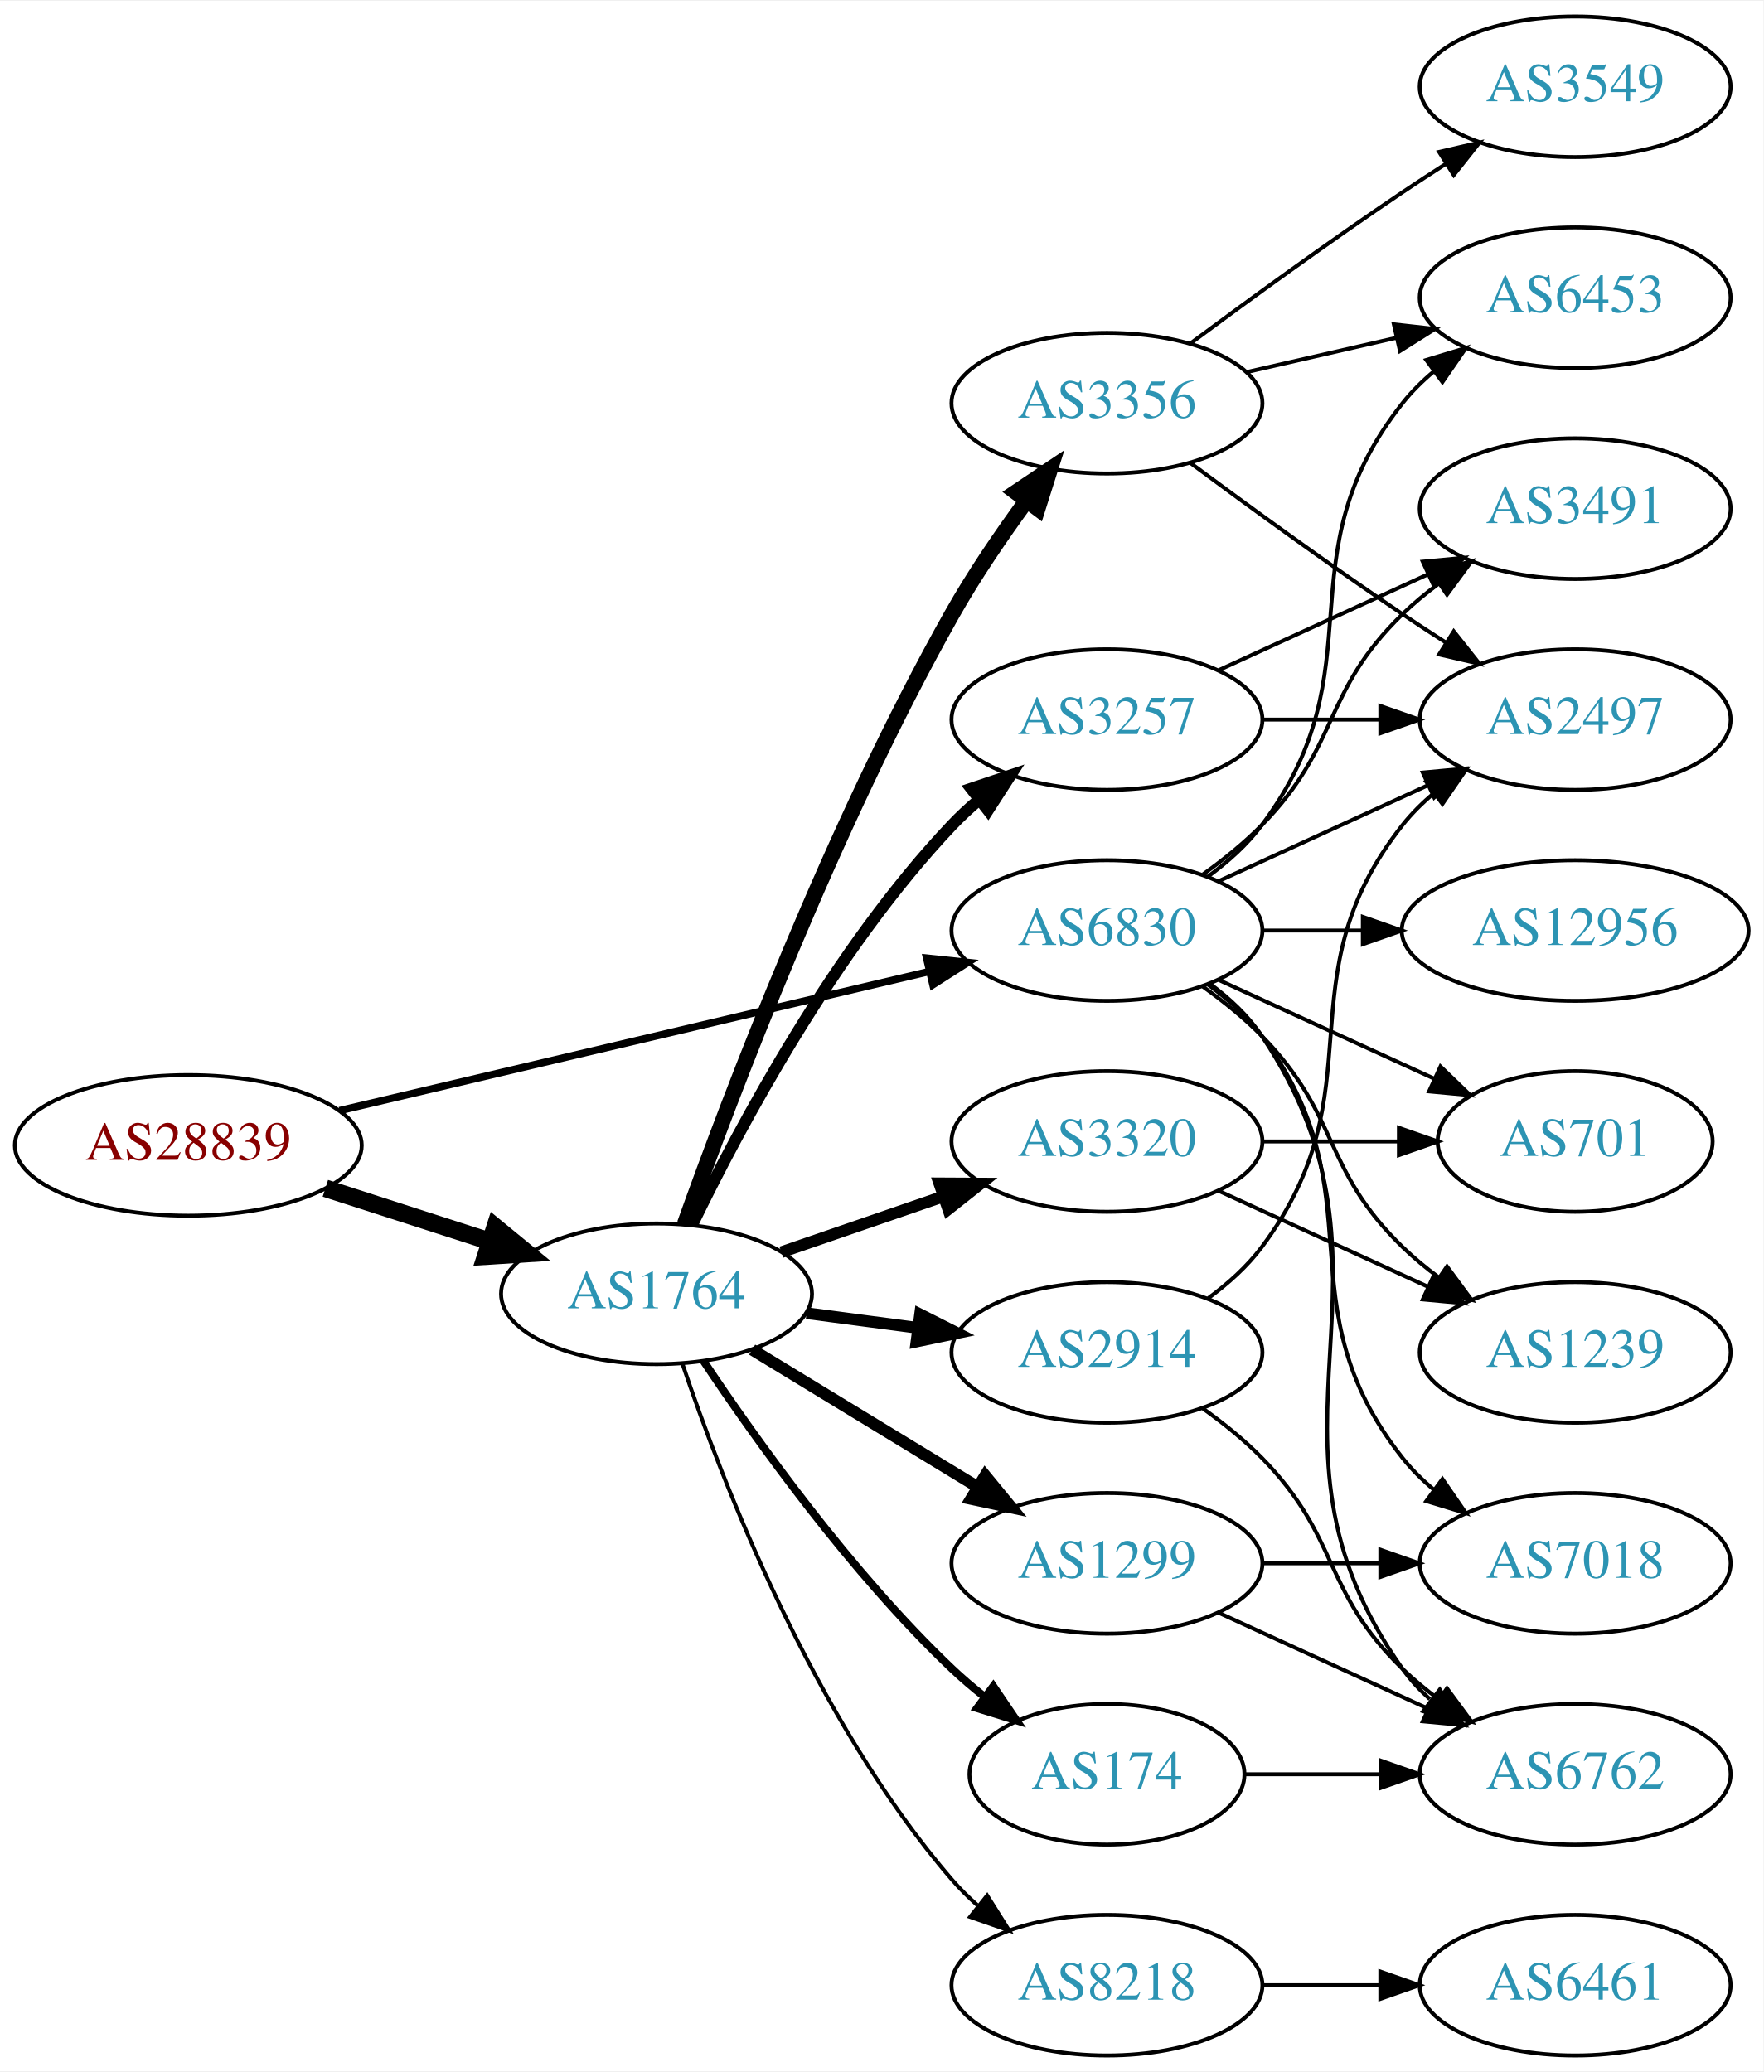
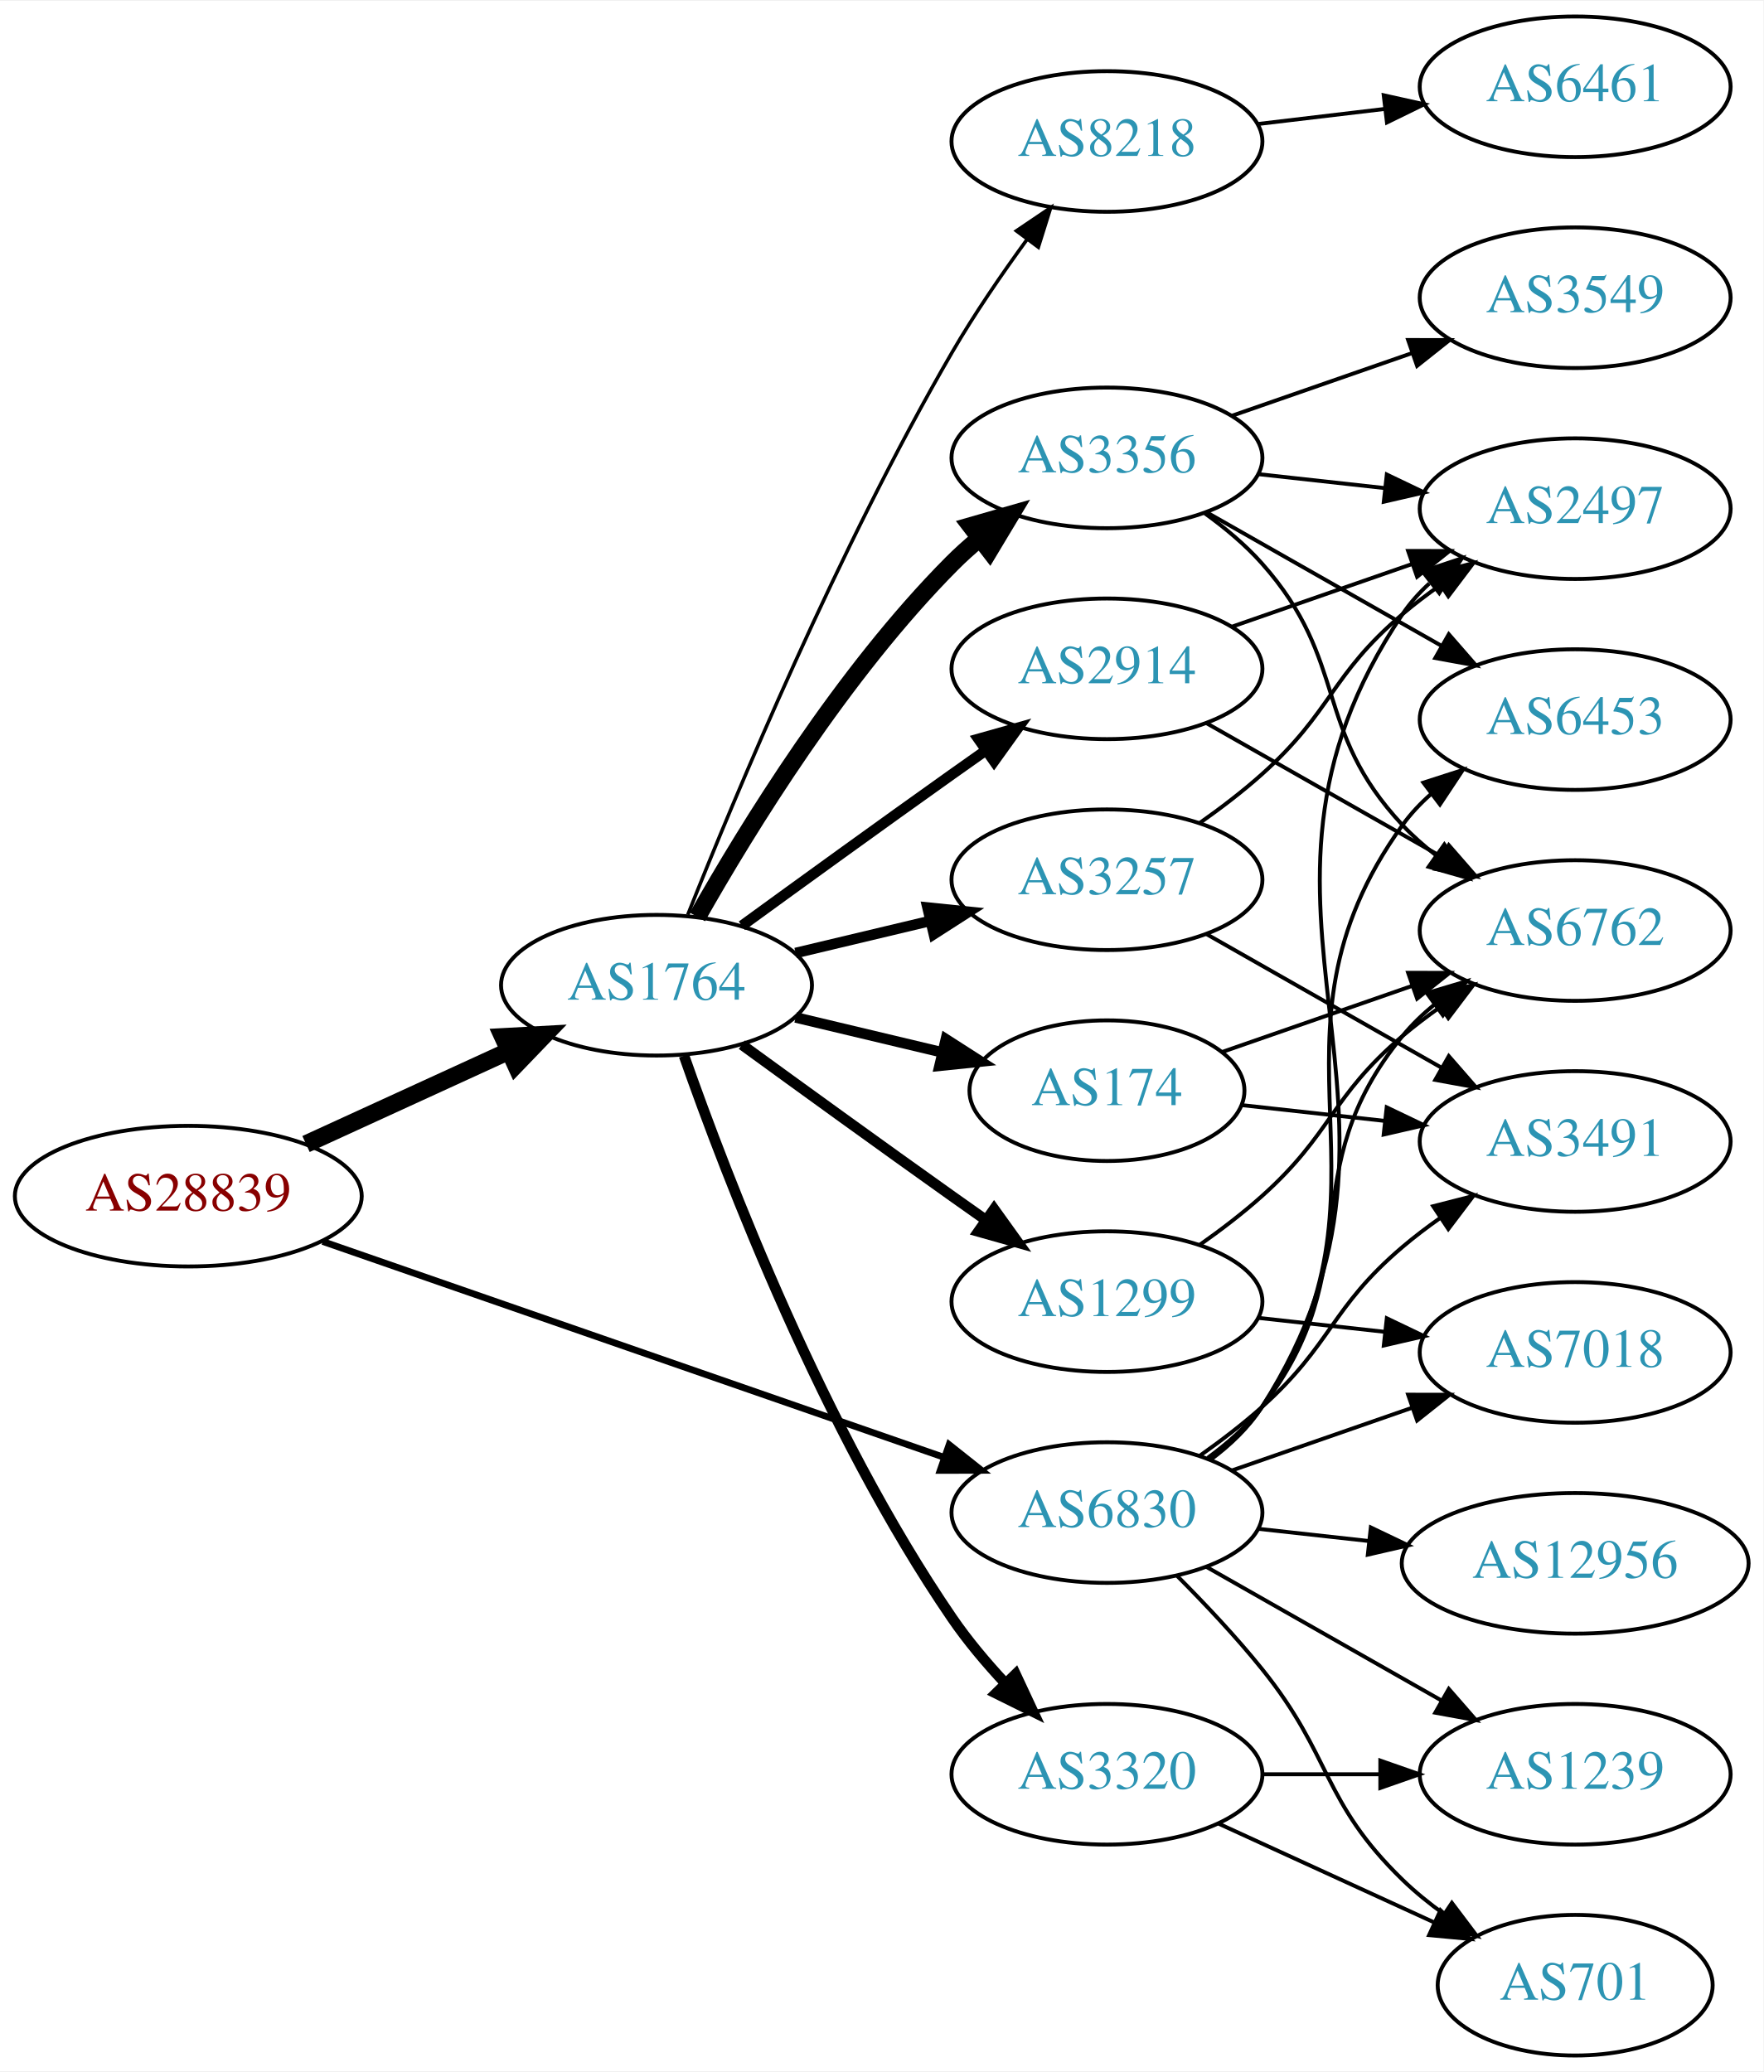
<svg xmlns="http://www.w3.org/2000/svg" xmlns:xlink="http://www.w3.org/1999/xlink" width="451pt" height="530pt" viewBox="0.00 0.00 451.37 530.00">
  <g id="graph0" class="graph" transform="scale(1 1) rotate(0) translate(4 526)">
    <polygon fill="white" stroke="none" points="-4,4 -4,-526 447.37,-526 447.37,4 -4,4" />
    <g id="node1" class="node">
      <g id="a_node1">
        <a xlink:href="/asn/28839" xlink:title="AS28839 ~ ASN-UNOV [AT]">
-           <ellipse fill="#ffffff" stroke="black" cx="44.196" cy="-233" rx="44.393" ry="18" />
-           <text text-anchor="middle" x="44.196" y="-229.3" font-family="Times,serif" font-size="14.00" fill="#880000">AS28839</text>
+           <ellipse fill="#ffffff" stroke="black" cx="44.196" cy="-220" rx="44.393" ry="18" />
+           <text text-anchor="middle" x="44.196" y="-216.3" font-family="Times,serif" font-size="14.00" fill="#880000">AS28839</text>
        </a>
      </g>
    </g>
    <g id="node2" class="node">
      <g id="a_node2">
        <a xlink:href="/asn/1764" xlink:title="AS1764 ~ NEXTLAYER-AS [AT]">
-           <ellipse fill="#ffffff" stroke="black" cx="164.039" cy="-195" rx="39.794" ry="18" />
-           <text text-anchor="middle" x="164.039" y="-191.3" font-family="Times,serif" font-size="14.00" fill="#2c94b3">AS1764</text>
+           <ellipse fill="#ffffff" stroke="black" cx="164.039" cy="-274" rx="39.794" ry="18" />
+           <text text-anchor="middle" x="164.039" y="-270.3" font-family="Times,serif" font-size="14.00" fill="#2c94b3">AS1764</text>
        </a>
      </g>
    </g>
    <g id="edge1" class="edge">
-       <path fill="none" stroke="black" stroke-width="4.5" d="M79.281,-222.009C92.409,-217.776 107.55,-212.893 121.318,-208.454" />
-       <polygon fill="black" stroke="black" stroke-width="4.5" points="122.743,-212.131 131.052,-205.315 120.326,-204.636 122.743,-212.131" />
+       <path fill="none" stroke="black" stroke-width="4.5" d="M74.326,-233.348C89.937,-240.502 109.335,-249.391 126.007,-257.03" />
+       <polygon fill="black" stroke="black" stroke-width="4.5" points="124.727,-260.775 135.459,-261.362 128.008,-253.616 124.727,-260.775" />
    </g>
    <g id="node3" class="node">
      <g id="a_node3">
        <a xlink:href="/asn/6830" xlink:title="AS6830 ~ LGI-UPC [AT]">
-           <ellipse fill="#ffffff" stroke="black" cx="279.332" cy="-288" rx="39.794" ry="18" />
-           <text text-anchor="middle" x="279.332" y="-284.3" font-family="Times,serif" font-size="14.00" fill="#2c94b3">AS6830</text>
+           <ellipse fill="#ffffff" stroke="black" cx="279.332" cy="-139" rx="39.794" ry="18" />
+           <text text-anchor="middle" x="279.332" y="-135.3" font-family="Times,serif" font-size="14.00" fill="#2c94b3">AS6830</text>
        </a>
      </g>
    </g>
    <g id="edge2" class="edge">
-       <path fill="none" stroke="black" stroke-width="1.895" d="M82.912,-241.898C124.16,-251.629 190.206,-267.21 233.925,-277.524" />
-       <polygon fill="black" stroke="black" stroke-width="1.895" points="233.177,-280.943 243.713,-279.833 234.784,-274.13 233.177,-280.943" />
+       <path fill="none" stroke="black" stroke-width="1.714" d="M78.599,-208.395C120.592,-193.805 192.631,-168.776 237.751,-153.099" />
+       <polygon fill="black" stroke="black" stroke-width="1.714" points="238.929,-156.395 247.226,-149.807 236.631,-149.783 238.929,-156.395" />
    </g>
    <g id="node4" class="node">
      <g id="a_node4">
        <a xlink:href="/asn/3356" xlink:title="AS3356 ~ Level 3 Parent, LLC [US]">
-           <ellipse fill="#ffffff" stroke="black" cx="279.332" cy="-423" rx="39.794" ry="18" />
-           <text text-anchor="middle" x="279.332" y="-419.3" font-family="Times,serif" font-size="14.00" fill="#2c94b3">AS3356</text>
+           <ellipse fill="#ffffff" stroke="black" cx="279.332" cy="-409" rx="39.794" ry="18" />
+           <text text-anchor="middle" x="279.332" y="-405.3" font-family="Times,serif" font-size="14.00" fill="#2c94b3">AS3356</text>
        </a>
      </g>
    </g>
    <g id="edge3" class="edge">
-       <path fill="none" stroke="black" stroke-width="4" d="M171.251,-212.883C182.756,-245.099 209.021,-314.591 239.685,-369 245.261,-378.894 252.269,-389.17 258.781,-398.069" />
-       <polygon fill="black" stroke="black" stroke-width="4" points="256.014,-400.214 264.809,-406.121 261.618,-396.019 256.014,-400.214" />
+       <path fill="none" stroke="black" stroke-width="4.5" d="M174.498,-291.49C187.28,-314.096 211.712,-353.886 239.685,-382 241.796,-384.121 244.092,-386.188 246.477,-388.171" />
+       <polygon fill="black" stroke="black" stroke-width="4.5" points="244.463,-391.589 254.793,-394.556 249.259,-385.343 244.463,-391.589" />
    </g>
    <g id="node5" class="node">
      <g id="a_node5">
        <a xlink:href="/asn/3257" xlink:title="AS3257 ~ GTT [DE]">
-           <ellipse fill="#ffffff" stroke="black" cx="279.332" cy="-342" rx="39.794" ry="18" />
-           <text text-anchor="middle" x="279.332" y="-338.3" font-family="Times,serif" font-size="14.00" fill="#2c94b3">AS3257</text>
+           <ellipse fill="#ffffff" stroke="black" cx="279.332" cy="-301" rx="39.794" ry="18" />
+           <text text-anchor="middle" x="279.332" y="-297.3" font-family="Times,serif" font-size="14.00" fill="#2c94b3">AS3257</text>
        </a>
      </g>
    </g>
    <g id="edge4" class="edge">
-       <path fill="none" stroke="black" stroke-width="3" d="M173.237,-212.805C185.287,-237.672 209.638,-283.306 239.685,-315 241.744,-317.172 244.003,-319.274 246.363,-321.282" />
-       <polygon fill="black" stroke="black" stroke-width="3" points="244.59,-324.336 254.632,-327.712 248.886,-318.81 244.59,-324.336" />
+       <path fill="none" stroke="black" stroke-width="2.7" d="M199.646,-282.248C210.517,-284.838 222.671,-287.735 234.114,-290.462" />
+       <polygon fill="black" stroke="black" stroke-width="2.7" points="233.397,-293.889 243.936,-292.803 235.02,-287.08 233.397,-293.889" />
    </g>
    <g id="node6" class="node">
      <g id="a_node6">
-         <a xlink:href="/asn/174" xlink:title="AS174 ~ Cogent Communications [US]">
-           <ellipse fill="#ffffff" stroke="black" cx="279.332" cy="-72" rx="35.194" ry="18" />
-           <text text-anchor="middle" x="279.332" y="-68.3" font-family="Times,serif" font-size="14.00" fill="#2c94b3">AS174</text>
+         <a xlink:href="/asn/3320" xlink:title="AS3320 ~ DTAG [DE]">
+           <ellipse fill="#ffffff" stroke="black" cx="279.332" cy="-72" rx="39.794" ry="18" />
+           <text text-anchor="middle" x="279.332" y="-68.3" font-family="Times,serif" font-size="14.00" fill="#2c94b3">AS3320</text>
        </a>
      </g>
    </g>
    <g id="edge5" class="edge">
-       <path fill="none" stroke="black" stroke-width="2" d="M176.081,-177.789C189.573,-157.542 213.82,-123.577 239.685,-99 242.255,-96.558 245.062,-94.17 247.951,-91.886" />
-       <polygon fill="black" stroke="black" stroke-width="2" points="250.243,-94.544 256.187,-85.773 246.071,-88.923 250.243,-94.544" />
+       <path fill="none" stroke="black" stroke-width="2.7" d="M171.083,-255.952C181.965,-224.894 206.813,-160.05 239.685,-112 243.641,-106.217 248.46,-100.499 253.334,-95.273" />
+       <polygon fill="black" stroke="black" stroke-width="2.7" points="255.936,-97.618 260.421,-88.019 250.929,-92.726 255.936,-97.618" />
    </g>
    <g id="node7" class="node">
      <g id="a_node7">
-         <a xlink:href="/asn/1299" xlink:title="AS1299 ~ Telia Carrier [EU]">
-           <ellipse fill="#ffffff" stroke="black" cx="279.332" cy="-126" rx="39.794" ry="18" />
-           <text text-anchor="middle" x="279.332" y="-122.3" font-family="Times,serif" font-size="14.00" fill="#2c94b3">AS1299</text>
+         <a xlink:href="/asn/174" xlink:title="AS174 ~ Cogent Communications [US]">
+           <ellipse fill="#ffffff" stroke="black" cx="279.332" cy="-247" rx="35.194" ry="18" />
+           <text text-anchor="middle" x="279.332" y="-243.3" font-family="Times,serif" font-size="14.00" fill="#2c94b3">AS174</text>
        </a>
      </g>
    </g>
    <g id="edge6" class="edge">
-       <path fill="none" stroke="black" stroke-width="3" d="M188.513,-180.703C205.223,-170.526 227.878,-156.728 246.255,-145.536" />
-       <polygon fill="black" stroke="black" stroke-width="3" points="248.167,-148.469 254.887,-140.279 244.526,-142.491 248.167,-148.469" />
+       <path fill="none" stroke="black" stroke-width="2.7" d="M199.646,-265.752C211.44,-262.942 224.745,-259.771 237.013,-256.847" />
+       <polygon fill="black" stroke="black" stroke-width="2.7" points="238.101,-260.186 247.018,-254.463 236.479,-253.376 238.101,-260.186" />
    </g>
    <g id="node8" class="node">
      <g id="a_node8">
        <a xlink:href="/asn/8218" xlink:title="AS8218 ~ legacy Neotelecoms [FR]">
-           <ellipse fill="#ffffff" stroke="black" cx="279.332" cy="-18" rx="39.794" ry="18" />
-           <text text-anchor="middle" x="279.332" y="-14.3" font-family="Times,serif" font-size="14.00" fill="#2c94b3">AS8218</text>
+           <ellipse fill="#ffffff" stroke="black" cx="279.332" cy="-490" rx="39.794" ry="18" />
+           <text text-anchor="middle" x="279.332" y="-486.3" font-family="Times,serif" font-size="14.00" fill="#2c94b3">AS8218</text>
        </a>
      </g>
    </g>
    <g id="edge7" class="edge">
-       <path fill="none" stroke="black" d="M170.644,-177.163C180.711,-147.248 204.172,-86.202 239.685,-45 241.639,-42.733 243.823,-40.563 246.131,-38.509" />
-       <polygon fill="black" stroke="black" points="248.667,-40.963 254.307,-31.994 244.305,-35.489 248.667,-40.963" />
+       <path fill="none" stroke="black" stroke-width="0.9" d="M172.042,-292.051C184.169,-322.57 210.587,-385.933 239.685,-436 245.392,-445.819 252.43,-456.078 258.929,-464.984" />
+       <polygon fill="black" stroke="black" stroke-width="0.9" points="256.155,-467.119 264.934,-473.05 261.77,-462.938 256.155,-467.119" />
    </g>
    <g id="node9" class="node">
      <g id="a_node9">
-         <a xlink:href="/asn/3320" xlink:title="AS3320 ~ DTAG [DE]">
-           <ellipse fill="#ffffff" stroke="black" cx="279.332" cy="-234" rx="39.794" ry="18" />
-           <text text-anchor="middle" x="279.332" y="-230.3" font-family="Times,serif" font-size="14.00" fill="#2c94b3">AS3320</text>
+         <a xlink:href="/asn/2914" xlink:title="AS2914 ~ NTT America, Inc. [US]">
+           <ellipse fill="#ffffff" stroke="black" cx="279.332" cy="-355" rx="39.794" ry="18" />
+           <text text-anchor="middle" x="279.332" y="-351.3" font-family="Times,serif" font-size="14.00" fill="#2c94b3">AS2914</text>
        </a>
      </g>
    </g>
    <g id="edge8" class="edge">
-       <path fill="none" stroke="black" stroke-width="3" d="M195.996,-205.657C208.755,-210.049 223.718,-215.2 237.364,-219.897" />
-       <polygon fill="black" stroke="black" stroke-width="3" points="236.423,-223.275 247.018,-223.22 238.701,-216.656 236.423,-223.275" />
+       <path fill="none" stroke="black" stroke-width="2.7" d="M185.887,-289.222C200.821,-300.091 221.435,-315.025 239.685,-328 242.506,-330.005 245.449,-332.085 248.397,-334.159" />
+       <polygon fill="black" stroke="black" stroke-width="2.7" points="246.424,-337.05 256.621,-339.926 250.443,-331.319 246.424,-337.05" />
    </g>
    <g id="node10" class="node">
      <g id="a_node10">
-         <a xlink:href="/asn/2914" xlink:title="AS2914 ~ NTT America, Inc. [US]">
-           <ellipse fill="#ffffff" stroke="black" cx="279.332" cy="-180" rx="39.794" ry="18" />
-           <text text-anchor="middle" x="279.332" y="-176.3" font-family="Times,serif" font-size="14.00" fill="#2c94b3">AS2914</text>
+         <a xlink:href="/asn/1299" xlink:title="AS1299 ~ Telia Carrier [EU]">
+           <ellipse fill="#ffffff" stroke="black" cx="279.332" cy="-193" rx="39.794" ry="18" />
+           <text text-anchor="middle" x="279.332" y="-189.3" font-family="Times,serif" font-size="14.00" fill="#2c94b3">AS1299</text>
        </a>
      </g>
    </g>
    <g id="edge9" class="edge">
-       <path fill="none" stroke="black" stroke-width="3" d="M202.449,-190.047C211.537,-188.844 221.374,-187.541 230.859,-186.285" />
-       <polygon fill="black" stroke="black" stroke-width="3" points="231.506,-189.73 240.961,-184.948 230.588,-182.791 231.506,-189.73" />
+       <path fill="none" stroke="black" stroke-width="2.7" d="M185.887,-258.778C200.821,-247.909 221.435,-232.975 239.685,-220 242.506,-217.995 245.449,-215.915 248.397,-213.841" />
+       <polygon fill="black" stroke="black" stroke-width="2.7" points="250.443,-216.681 256.621,-208.074 246.424,-210.95 250.443,-216.681" />
+     </g>
+     <g id="node11" class="node">
+       <g id="a_node11">
+         <a xlink:href="/asn/6453" xlink:title="AS6453 ~ TATA COMMUNICATIONS (AMERICA) INC [US]">
+           <ellipse fill="#ffffff" stroke="black" cx="399.174" cy="-342" rx="39.794" ry="18" />
+           <text text-anchor="middle" x="399.174" y="-338.3" font-family="Times,serif" font-size="14.00" fill="#2c94b3">AS6453</text>
+         </a>
+       </g>
+     </g>
+     <g id="edge27" class="edge">
+       <path fill="none" stroke="black" d="M305.58,-152.655C310.64,-156.396 315.471,-160.863 318.978,-166 357.391,-222.266 315.138,-259.735 354.978,-315 357.058,-317.885 359.551,-320.53 362.275,-322.94" />
+       <polygon fill="black" stroke="black" points="360.331,-325.858 370.415,-329.108 364.559,-320.279 360.331,-325.858" />
    </g>
    <g id="node12" class="node">
      <g id="a_node12">
        <a xlink:href="/asn/2497" xlink:title="AS2497 ~ Internet Initiative Japan Inc. [JP]">
-           <ellipse fill="#ffffff" stroke="black" cx="399.174" cy="-342" rx="39.794" ry="18" />
-           <text text-anchor="middle" x="399.174" y="-338.3" font-family="Times,serif" font-size="14.00" fill="#2c94b3">AS2497</text>
-         </a>
-       </g>
-     </g>
-     <g id="edge28" class="edge">
-       <path fill="none" stroke="black" d="M307.96,-300.661C323.917,-307.973 344.188,-317.261 361.471,-325.181" />
-       <polygon fill="black" stroke="black" points="360.169,-328.435 370.718,-329.419 363.085,-322.071 360.169,-328.435" />
+           <ellipse fill="#ffffff" stroke="black" cx="399.174" cy="-396" rx="39.794" ry="18" />
+           <text text-anchor="middle" x="399.174" y="-392.3" font-family="Times,serif" font-size="14.00" fill="#2c94b3">AS2497</text>
+         </a>
+       </g>
+     </g>
+     <g id="edge30" class="edge">
+       <path fill="none" stroke="black" d="M305.817,-152.498C310.865,-156.248 315.631,-160.757 318.978,-166 368.289,-243.23 303.707,-293.057 354.978,-369 356.908,-371.859 359.252,-374.473 361.84,-376.851" />
+       <polygon fill="black" stroke="black" points="360.111,-379.938 370.163,-383.284 364.392,-374.399 360.111,-379.938" />
    </g>
    <g id="node13" class="node">
      <g id="a_node13">
-         <a xlink:href="/asn/6453" xlink:title="AS6453 ~ TATA COMMUNICATIONS (AMERICA) INC [US]">
-           <ellipse fill="#ffffff" stroke="black" cx="399.174" cy="-450" rx="39.794" ry="18" />
-           <text text-anchor="middle" x="399.174" y="-446.3" font-family="Times,serif" font-size="14.00" fill="#2c94b3">AS6453</text>
-         </a>
-       </g>
-     </g>
-     <g id="edge27" class="edge">
-       <path fill="none" stroke="black" d="M305.262,-301.882C310.338,-305.611 315.256,-310.016 318.978,-315 349.249,-355.542 323.679,-383.246 354.978,-423 357.303,-425.953 360.047,-428.67 363.006,-431.147" />
-       <polygon fill="black" stroke="black" points="361.065,-434.064 371.203,-437.145 365.199,-428.415 361.065,-434.064" />
-     </g>
-     <g id="node14" class="node">
-       <g id="a_node14">
        <a xlink:href="/asn/6762" xlink:title="AS6762 ~ TELECOM ITALIA SPARKLE S.p.A. [IT]">
-           <ellipse fill="#ffffff" stroke="black" cx="399.174" cy="-72" rx="39.794" ry="18" />
-           <text text-anchor="middle" x="399.174" y="-68.3" font-family="Times,serif" font-size="14.00" fill="#2c94b3">AS6762</text>
-         </a>
-       </g>
-     </g>
-     <g id="edge30" class="edge">
-       <path fill="none" stroke="black" d="M305.651,-274.393C310.707,-270.649 315.518,-266.169 318.978,-261 360.003,-199.706 312.399,-159.225 354.978,-99 356.969,-96.184 359.356,-93.599 361.972,-91.24" />
-       <polygon fill="black" stroke="black" points="364.525,-93.694 370.34,-84.838 360.271,-88.135 364.525,-93.694" />
+           <ellipse fill="#ffffff" stroke="black" cx="399.174" cy="-288" rx="39.794" ry="18" />
+           <text text-anchor="middle" x="399.174" y="-284.3" font-family="Times,serif" font-size="14.00" fill="#2c94b3">AS6762</text>
+         </a>
+       </g>
+     </g>
+     <g id="edge28" class="edge">
+       <path fill="none" stroke="black" d="M305.114,-152.995C310.198,-156.719 315.156,-161.092 318.978,-166 346.719,-201.625 326.335,-226.096 354.978,-261 357.362,-263.906 360.146,-266.59 363.13,-269.048" />
+       <polygon fill="black" stroke="black" points="361.211,-271.98 371.361,-275.017 365.32,-266.313 361.211,-271.98" />
    </g>
    <g id="node15" class="node">
      <g id="a_node15">
-         <a xlink:href="/asn/7018" xlink:title="AS7018 ~ AT&amp;T Services, Inc. [US]">
-           <ellipse fill="#ffffff" stroke="black" cx="399.174" cy="-126" rx="39.794" ry="18" />
-           <text text-anchor="middle" x="399.174" y="-122.3" font-family="Times,serif" font-size="14.00" fill="#2c94b3">AS7018</text>
-         </a>
-       </g>
-     </g>
-     <g id="edge23" class="edge">
-       <path fill="none" stroke="black" d="M305.262,-274.118C310.338,-270.389 315.256,-265.984 318.978,-261 349.249,-220.458 323.679,-192.754 354.978,-153 357.303,-150.047 360.047,-147.33 363.006,-144.853" />
-       <polygon fill="black" stroke="black" points="365.199,-147.585 371.203,-138.855 361.065,-141.936 365.199,-147.585" />
+         <a xlink:href="/asn/701" xlink:title="AS701 ~ UUNET [US]">
+           <ellipse fill="#ffffff" stroke="black" cx="399.174" cy="-18" rx="35.194" ry="18" />
+           <text text-anchor="middle" x="399.174" y="-14.3" font-family="Times,serif" font-size="14.00" fill="#2c94b3">AS701</text>
+         </a>
+       </g>
+     </g>
+     <g id="edge25" class="edge">
+       <path fill="none" stroke="black" d="M297.202,-122.881C304.243,-115.82 312.315,-107.272 318.978,-99 337.073,-76.537 334.285,-65.094 354.978,-45 358.206,-41.866 361.857,-38.911 365.635,-36.188" />
+       <polygon fill="black" stroke="black" points="367.614,-39.075 373.995,-30.617 363.732,-33.25 367.614,-39.075" />
+     </g>
+     <g id="node16" class="node">
+       <g id="a_node16">
+         <a xlink:href="/asn/1239" xlink:title="AS1239 ~ Sprint [US]">
+           <ellipse fill="#ffffff" stroke="black" cx="399.174" cy="-72" rx="39.794" ry="18" />
+           <text text-anchor="middle" x="399.174" y="-68.3" font-family="Times,serif" font-size="14.00" fill="#2c94b3">AS1239</text>
+         </a>
+       </g>
+     </g>
+     <g id="edge31" class="edge">
+       <path fill="none" stroke="black" d="M304.749,-125.118C322.208,-115.191 345.909,-101.716 365.069,-90.822" />
+       <polygon fill="black" stroke="black" points="366.825,-93.85 373.788,-85.865 363.365,-87.765 366.825,-93.85" />
    </g>
    <g id="node17" class="node">
      <g id="a_node17">
-         <a xlink:href="/asn/701" xlink:title="AS701 ~ UUNET [US]">
-           <ellipse fill="#ffffff" stroke="black" cx="399.174" cy="-234" rx="35.194" ry="18" />
-           <text text-anchor="middle" x="399.174" y="-230.3" font-family="Times,serif" font-size="14.00" fill="#2c94b3">AS701</text>
-         </a>
-       </g>
-     </g>
-     <g id="edge25" class="edge">
-       <path fill="none" stroke="black" d="M307.96,-275.339C324.377,-267.817 345.358,-258.202 362.955,-250.139" />
-       <polygon fill="black" stroke="black" points="364.7,-253.189 372.332,-245.842 361.783,-246.826 364.7,-253.189" />
-     </g>
-     <g id="node18" class="node">
-       <g id="a_node18">
-         <a xlink:href="/asn/1239" xlink:title="AS1239 ~ Sprint [US]">
-           <ellipse fill="#ffffff" stroke="black" cx="399.174" cy="-180" rx="39.794" ry="18" />
-           <text text-anchor="middle" x="399.174" y="-176.3" font-family="Times,serif" font-size="14.00" fill="#2c94b3">AS1239</text>
-         </a>
-       </g>
-     </g>
-     <g id="edge24" class="edge">
-       <path fill="none" stroke="black" d="M303.926,-273.611C309.182,-269.852 314.513,-265.563 318.978,-261 339.151,-240.383 334.285,-227.094 354.978,-207 357.823,-204.237 360.997,-201.614 364.297,-199.166" />
-       <polygon fill="black" stroke="black" points="366.363,-201.994 372.645,-193.462 362.414,-196.214 366.363,-201.994" />
+         <a xlink:href="/asn/3491" xlink:title="AS3491 ~ PCCW Global, Inc. [US]">
+           <ellipse fill="#ffffff" stroke="black" cx="399.174" cy="-234" rx="39.794" ry="18" />
+           <text text-anchor="middle" x="399.174" y="-230.3" font-family="Times,serif" font-size="14.00" fill="#2c94b3">AS3491</text>
+         </a>
+       </g>
+     </g>
+     <g id="edge32" class="edge">
+       <path fill="none" stroke="black" d="M303.096,-153.546C308.495,-157.359 314.099,-161.633 318.978,-166 337.048,-182.172 336.5,-191.296 354.978,-207 358,-209.568 361.289,-212.065 364.658,-214.437" />
+       <polygon fill="black" stroke="black" points="362.828,-217.423 373.093,-220.045 366.703,-211.594 362.828,-217.423" />
    </g>
    <g id="node19" class="node">
      <g id="a_node19">
-         <a xlink:href="/asn/3491" xlink:title="AS3491 ~ PCCW Global, Inc. [US]">
-           <ellipse fill="#ffffff" stroke="black" cx="399.174" cy="-396" rx="39.794" ry="18" />
-           <text text-anchor="middle" x="399.174" y="-392.3" font-family="Times,serif" font-size="14.00" fill="#2c94b3">AS3491</text>
+         <a xlink:href="/asn/7018" xlink:title="AS7018 ~ AT&amp;T Services, Inc. [US]">
+           <ellipse fill="#ffffff" stroke="black" cx="399.174" cy="-180" rx="39.794" ry="18" />
+           <text text-anchor="middle" x="399.174" y="-176.3" font-family="Times,serif" font-size="14.00" fill="#2c94b3">AS7018</text>
        </a>
      </g>
    </g>
    <g id="edge29" class="edge">
-       <path fill="none" stroke="black" d="M303.926,-302.389C309.182,-306.148 314.513,-310.437 318.978,-315 339.151,-335.617 334.285,-348.906 354.978,-369 357.823,-371.763 360.997,-374.386 364.297,-376.834" />
-       <polygon fill="black" stroke="black" points="362.414,-379.786 372.645,-382.538 366.363,-374.006 362.414,-379.786" />
+       <path fill="none" stroke="black" d="M311.293,-149.772C325.39,-154.677 342.266,-160.548 357.38,-165.807" />
+       <polygon fill="black" stroke="black" points="356.415,-169.177 367.01,-169.157 358.715,-162.566 356.415,-169.177" />
    </g>
    <g id="node20" class="node">
      <g id="a_node20">
        <a xlink:href="/asn/12956" xlink:title="AS12956 ~ TELXIUS [ES]">
-           <ellipse fill="#ffffff" stroke="black" cx="399.174" cy="-288" rx="44.393" ry="18" />
-           <text text-anchor="middle" x="399.174" y="-284.3" font-family="Times,serif" font-size="14.00" fill="#2c94b3">AS12956</text>
+           <ellipse fill="#ffffff" stroke="black" cx="399.174" cy="-126" rx="44.393" ry="18" />
+           <text text-anchor="middle" x="399.174" y="-122.3" font-family="Times,serif" font-size="14.00" fill="#2c94b3">AS12956</text>
        </a>
      </g>
    </g>
    <g id="edge26" class="edge">
-       <path fill="none" stroke="black" d="M319.244,-288C327.347,-288 336.022,-288 344.548,-288" />
-       <polygon fill="black" stroke="black" points="344.826,-291.5 354.826,-288 344.826,-284.5 344.826,-291.5" />
-     </g>
-     <g id="node11" class="node">
-       <g id="a_node11">
+       <path fill="none" stroke="black" d="M317.942,-134.851C326.945,-133.858 336.715,-132.78 346.238,-131.729" />
+       <polygon fill="black" stroke="black" points="346.871,-135.181 356.426,-130.605 346.103,-128.223 346.871,-135.181" />
+     </g>
+     <g id="edge10" class="edge">
+       <path fill="none" stroke="black" d="M304.749,-395.118C322.208,-385.191 345.909,-371.716 365.069,-360.822" />
+       <polygon fill="black" stroke="black" points="366.825,-363.85 373.788,-355.865 363.365,-357.765 366.825,-363.85" />
+     </g>
+     <g id="edge11" class="edge">
+       <path fill="none" stroke="black" d="M317.942,-404.851C328.253,-403.713 339.57,-402.465 350.37,-401.274" />
+       <polygon fill="black" stroke="black" points="350.961,-404.73 360.517,-400.154 350.194,-397.772 350.961,-404.73" />
+     </g>
+     <g id="edge12" class="edge">
+       <path fill="none" stroke="black" d="M304.247,-394.91C309.49,-391.14 314.735,-386.77 318.978,-382 341.446,-356.743 331.872,-339.674 354.978,-315 357.547,-312.257 360.454,-309.68 363.515,-307.29" />
+       <polygon fill="black" stroke="black" points="365.695,-310.036 371.854,-301.415 361.663,-304.313 365.695,-310.036" />
+     </g>
+     <g id="node14" class="node">
+       <g id="a_node14">
        <a xlink:href="/asn/3549" xlink:title="AS3549 ~ Level 3 Parent, LLC [US]">
+           <ellipse fill="#ffffff" stroke="black" cx="399.174" cy="-450" rx="39.794" ry="18" />
+           <text text-anchor="middle" x="399.174" y="-446.3" font-family="Times,serif" font-size="14.00" fill="#2c94b3">AS3549</text>
+         </a>
+       </g>
+     </g>
+     <g id="edge13" class="edge">
+       <path fill="none" stroke="black" d="M311.293,-419.772C325.39,-424.677 342.266,-430.548 357.38,-435.807" />
+       <polygon fill="black" stroke="black" points="356.415,-439.177 367.01,-439.157 358.715,-432.566 356.415,-439.177" />
+     </g>
+     <g id="edge19" class="edge">
+       <path fill="none" stroke="black" d="M303.096,-315.546C308.495,-319.359 314.099,-323.633 318.978,-328 337.048,-344.172 336.5,-353.296 354.978,-369 358,-371.568 361.289,-374.065 364.658,-376.437" />
+       <polygon fill="black" stroke="black" points="362.828,-379.423 373.093,-382.045 366.703,-373.594 362.828,-379.423" />
+     </g>
+     <g id="edge18" class="edge">
+       <path fill="none" stroke="black" d="M304.749,-287.118C322.208,-277.191 345.909,-263.716 365.069,-252.822" />
+       <polygon fill="black" stroke="black" points="366.825,-255.85 373.788,-247.865 363.365,-249.765 366.825,-255.85" />
+     </g>
+     <g id="edge14" class="edge">
+       <path fill="none" stroke="black" d="M307.96,-59.339C324.377,-51.817 345.358,-42.202 362.955,-34.139" />
+       <polygon fill="black" stroke="black" points="364.7,-37.189 372.332,-29.842 361.783,-30.826 364.7,-37.189" />
+     </g>
+     <g id="edge15" class="edge">
+       <path fill="none" stroke="black" d="M319.244,-72C328.798,-72 339.147,-72 349.11,-72" />
+       <polygon fill="black" stroke="black" points="349.302,-75.5 359.302,-72 349.302,-68.5 349.302,-75.5" />
+     </g>
+     <g id="edge16" class="edge">
+       <path fill="none" stroke="black" d="M308.858,-256.925C323.412,-261.988 341.372,-268.237 357.362,-273.8" />
+       <polygon fill="black" stroke="black" points="356.42,-277.179 367.015,-277.159 358.72,-270.567 356.42,-277.179" />
+     </g>
+     <g id="edge17" class="edge">
+       <path fill="none" stroke="black" d="M313.785,-243.309C325.162,-242.054 338.107,-240.626 350.383,-239.272" />
+       <polygon fill="black" stroke="black" points="350.932,-242.733 360.488,-238.157 350.164,-235.775 350.932,-242.733" />
+     </g>
+     <g id="node18" class="node">
+       <g id="a_node18">
+         <a xlink:href="/asn/6461" xlink:title="AS6461 ~ Zayo Bandwidth [US]">
          <ellipse fill="#ffffff" stroke="black" cx="399.174" cy="-504" rx="39.794" ry="18" />
-           <text text-anchor="middle" x="399.174" y="-500.3" font-family="Times,serif" font-size="14.00" fill="#2c94b3">AS3549</text>
-         </a>
-       </g>
-     </g>
-     <g id="edge10" class="edge">
-       <path fill="none" stroke="black" d="M300.662,-438.277C315.524,-449.304 336.269,-464.407 354.978,-477 358.527,-479.389 362.277,-481.839 366.026,-484.242" />
-       <polygon fill="black" stroke="black" points="364.352,-487.325 374.674,-489.712 368.094,-481.409 364.352,-487.325" />
-     </g>
-     <g id="edge11" class="edge">
-       <path fill="none" stroke="black" d="M300.662,-407.723C315.524,-396.696 336.269,-381.593 354.978,-369 358.527,-366.611 362.277,-364.161 366.026,-361.758" />
-       <polygon fill="black" stroke="black" points="368.094,-364.591 374.674,-356.288 364.352,-358.675 368.094,-364.591" />
-     </g>
-     <g id="edge12" class="edge">
-       <path fill="none" stroke="black" d="M315.051,-430.955C327.051,-433.704 340.672,-436.825 353.364,-439.733" />
-       <polygon fill="black" stroke="black" points="352.767,-443.187 363.296,-442.009 354.33,-436.364 352.767,-443.187" />
+           <text text-anchor="middle" x="399.174" y="-500.3" font-family="Times,serif" font-size="14.00" fill="#2c94b3">AS6461</text>
+         </a>
+       </g>
+     </g>
+     <g id="edge20" class="edge">
+       <path fill="none" stroke="black" d="M317.942,-494.468C328.253,-495.693 339.57,-497.038 350.37,-498.321" />
+       <polygon fill="black" stroke="black" points="350.174,-501.822 360.517,-499.526 351,-494.871 350.174,-501.822" />
    </g>
    <g id="edge22" class="edge">
-       <path fill="none" stroke="black" d="M319.244,-342C328.798,-342 339.147,-342 349.11,-342" />
-       <polygon fill="black" stroke="black" points="349.302,-345.5 359.302,-342 349.302,-338.5 349.302,-345.5" />
+       <path fill="none" stroke="black" d="M311.293,-365.772C325.39,-370.677 342.266,-376.548 357.38,-381.807" />
+       <polygon fill="black" stroke="black" points="356.415,-385.177 367.01,-385.157 358.715,-378.566 356.415,-385.177" />
    </g>
    <g id="edge21" class="edge">
-       <path fill="none" stroke="black" d="M307.96,-354.661C323.917,-361.973 344.188,-371.261 361.471,-379.181" />
-       <polygon fill="black" stroke="black" points="360.169,-382.435 370.718,-383.419 363.085,-376.071 360.169,-382.435" />
-     </g>
-     <g id="edge13" class="edge">
-       <path fill="none" stroke="black" d="M314.733,-72C325.557,-72 337.725,-72 349.352,-72" />
-       <polygon fill="black" stroke="black" points="349.383,-75.5 359.383,-72 349.383,-68.5 349.383,-75.5" />
-     </g>
-     <g id="edge15" class="edge">
-       <path fill="none" stroke="black" d="M307.96,-113.339C323.917,-106.027 344.188,-96.739 361.471,-88.819" />
-       <polygon fill="black" stroke="black" points="363.085,-91.929 370.718,-84.581 360.169,-85.565 363.085,-91.929" />
-     </g>
-     <g id="edge14" class="edge">
-       <path fill="none" stroke="black" d="M319.244,-126C328.798,-126 339.147,-126 349.11,-126" />
-       <polygon fill="black" stroke="black" points="349.302,-129.5 359.302,-126 349.302,-122.5 349.302,-129.5" />
-     </g>
-     <g id="node16" class="node">
-       <g id="a_node16">
-         <a xlink:href="/asn/6461" xlink:title="AS6461 ~ Zayo Bandwidth [US]">
-           <ellipse fill="#ffffff" stroke="black" cx="399.174" cy="-18" rx="39.794" ry="18" />
-           <text text-anchor="middle" x="399.174" y="-14.3" font-family="Times,serif" font-size="14.00" fill="#2c94b3">AS6461</text>
-         </a>
-       </g>
-     </g>
-     <g id="edge16" class="edge">
-       <path fill="none" stroke="black" d="M319.244,-18C328.798,-18 339.147,-18 349.11,-18" />
-       <polygon fill="black" stroke="black" points="349.302,-21.5 359.302,-18 349.302,-14.5 349.302,-21.5" />
-     </g>
-     <g id="edge17" class="edge">
-       <path fill="none" stroke="black" d="M319.244,-234C330.331,-234 342.491,-234 353.873,-234" />
-       <polygon fill="black" stroke="black" points="354.055,-237.5 364.055,-234 354.055,-230.5 354.055,-237.5" />
-     </g>
-     <g id="edge18" class="edge">
-       <path fill="none" stroke="black" d="M307.96,-221.339C323.917,-214.027 344.188,-204.739 361.471,-196.819" />
-       <polygon fill="black" stroke="black" points="363.085,-199.929 370.718,-192.581 360.169,-193.565 363.085,-199.929" />
-     </g>
-     <g id="edge19" class="edge">
-       <path fill="none" stroke="black" d="M305.262,-193.882C310.338,-197.611 315.256,-202.016 318.978,-207 349.249,-247.542 323.679,-275.246 354.978,-315 357.303,-317.953 360.047,-320.67 363.006,-323.147" />
-       <polygon fill="black" stroke="black" points="361.065,-326.064 371.203,-329.145 365.199,-320.415 361.065,-326.064" />
-     </g>
-     <g id="edge20" class="edge">
-       <path fill="none" stroke="black" d="M303.926,-165.611C309.182,-161.852 314.513,-157.563 318.978,-153 339.151,-132.383 334.285,-119.094 354.978,-99 357.823,-96.237 360.997,-93.614 364.297,-91.166" />
-       <polygon fill="black" stroke="black" points="366.363,-93.993 372.645,-85.462 362.414,-88.214 366.363,-93.993" />
+       <path fill="none" stroke="black" d="M304.749,-341.118C322.208,-331.191 345.909,-317.716 365.069,-306.822" />
+       <polygon fill="black" stroke="black" points="366.825,-309.85 373.788,-301.865 363.365,-303.765 366.825,-309.85" />
+     </g>
+     <g id="edge23" class="edge">
+       <path fill="none" stroke="black" d="M303.096,-207.546C308.495,-211.359 314.099,-215.633 318.978,-220 337.048,-236.172 336.5,-245.296 354.978,-261 358,-263.568 361.289,-266.065 364.658,-268.437" />
+       <polygon fill="black" stroke="black" points="362.828,-271.423 373.093,-274.045 366.703,-265.594 362.828,-271.423" />
+     </g>
+     <g id="edge24" class="edge">
+       <path fill="none" stroke="black" d="M317.942,-188.851C328.253,-187.713 339.57,-186.465 350.37,-185.274" />
+       <polygon fill="black" stroke="black" points="350.961,-188.73 360.517,-184.154 350.194,-181.772 350.961,-188.73" />
    </g>
  </g>
</svg>
